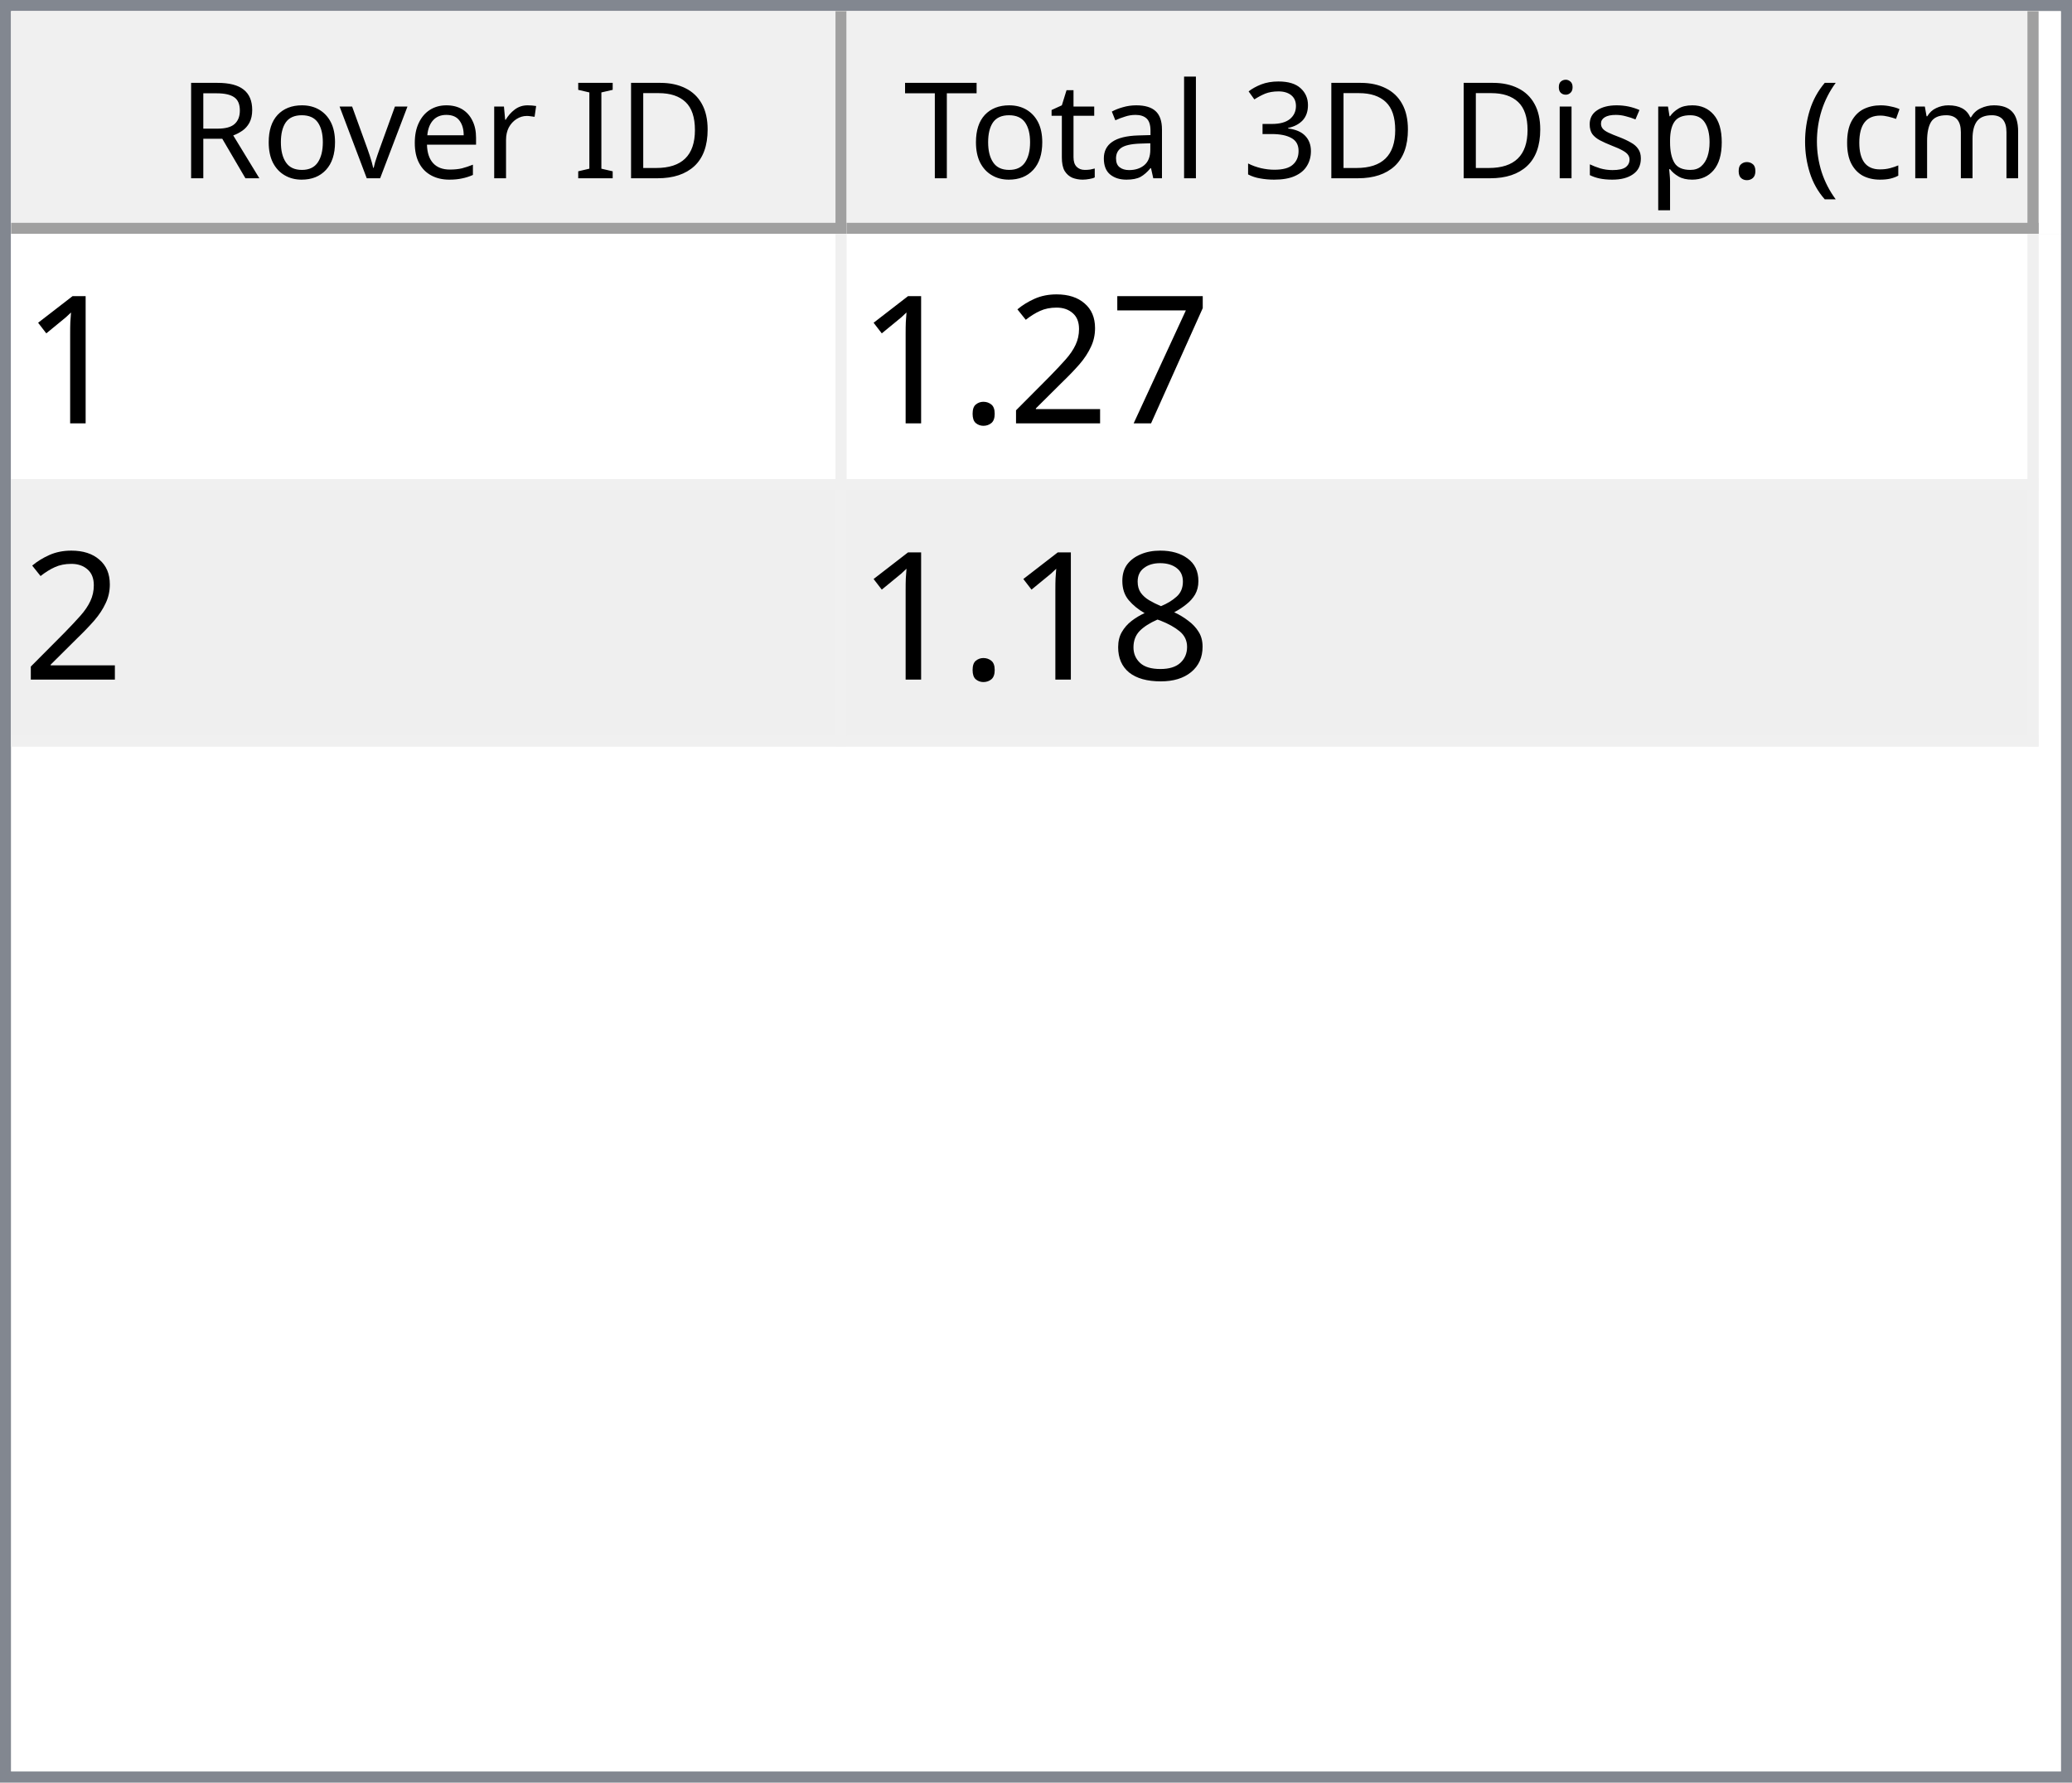
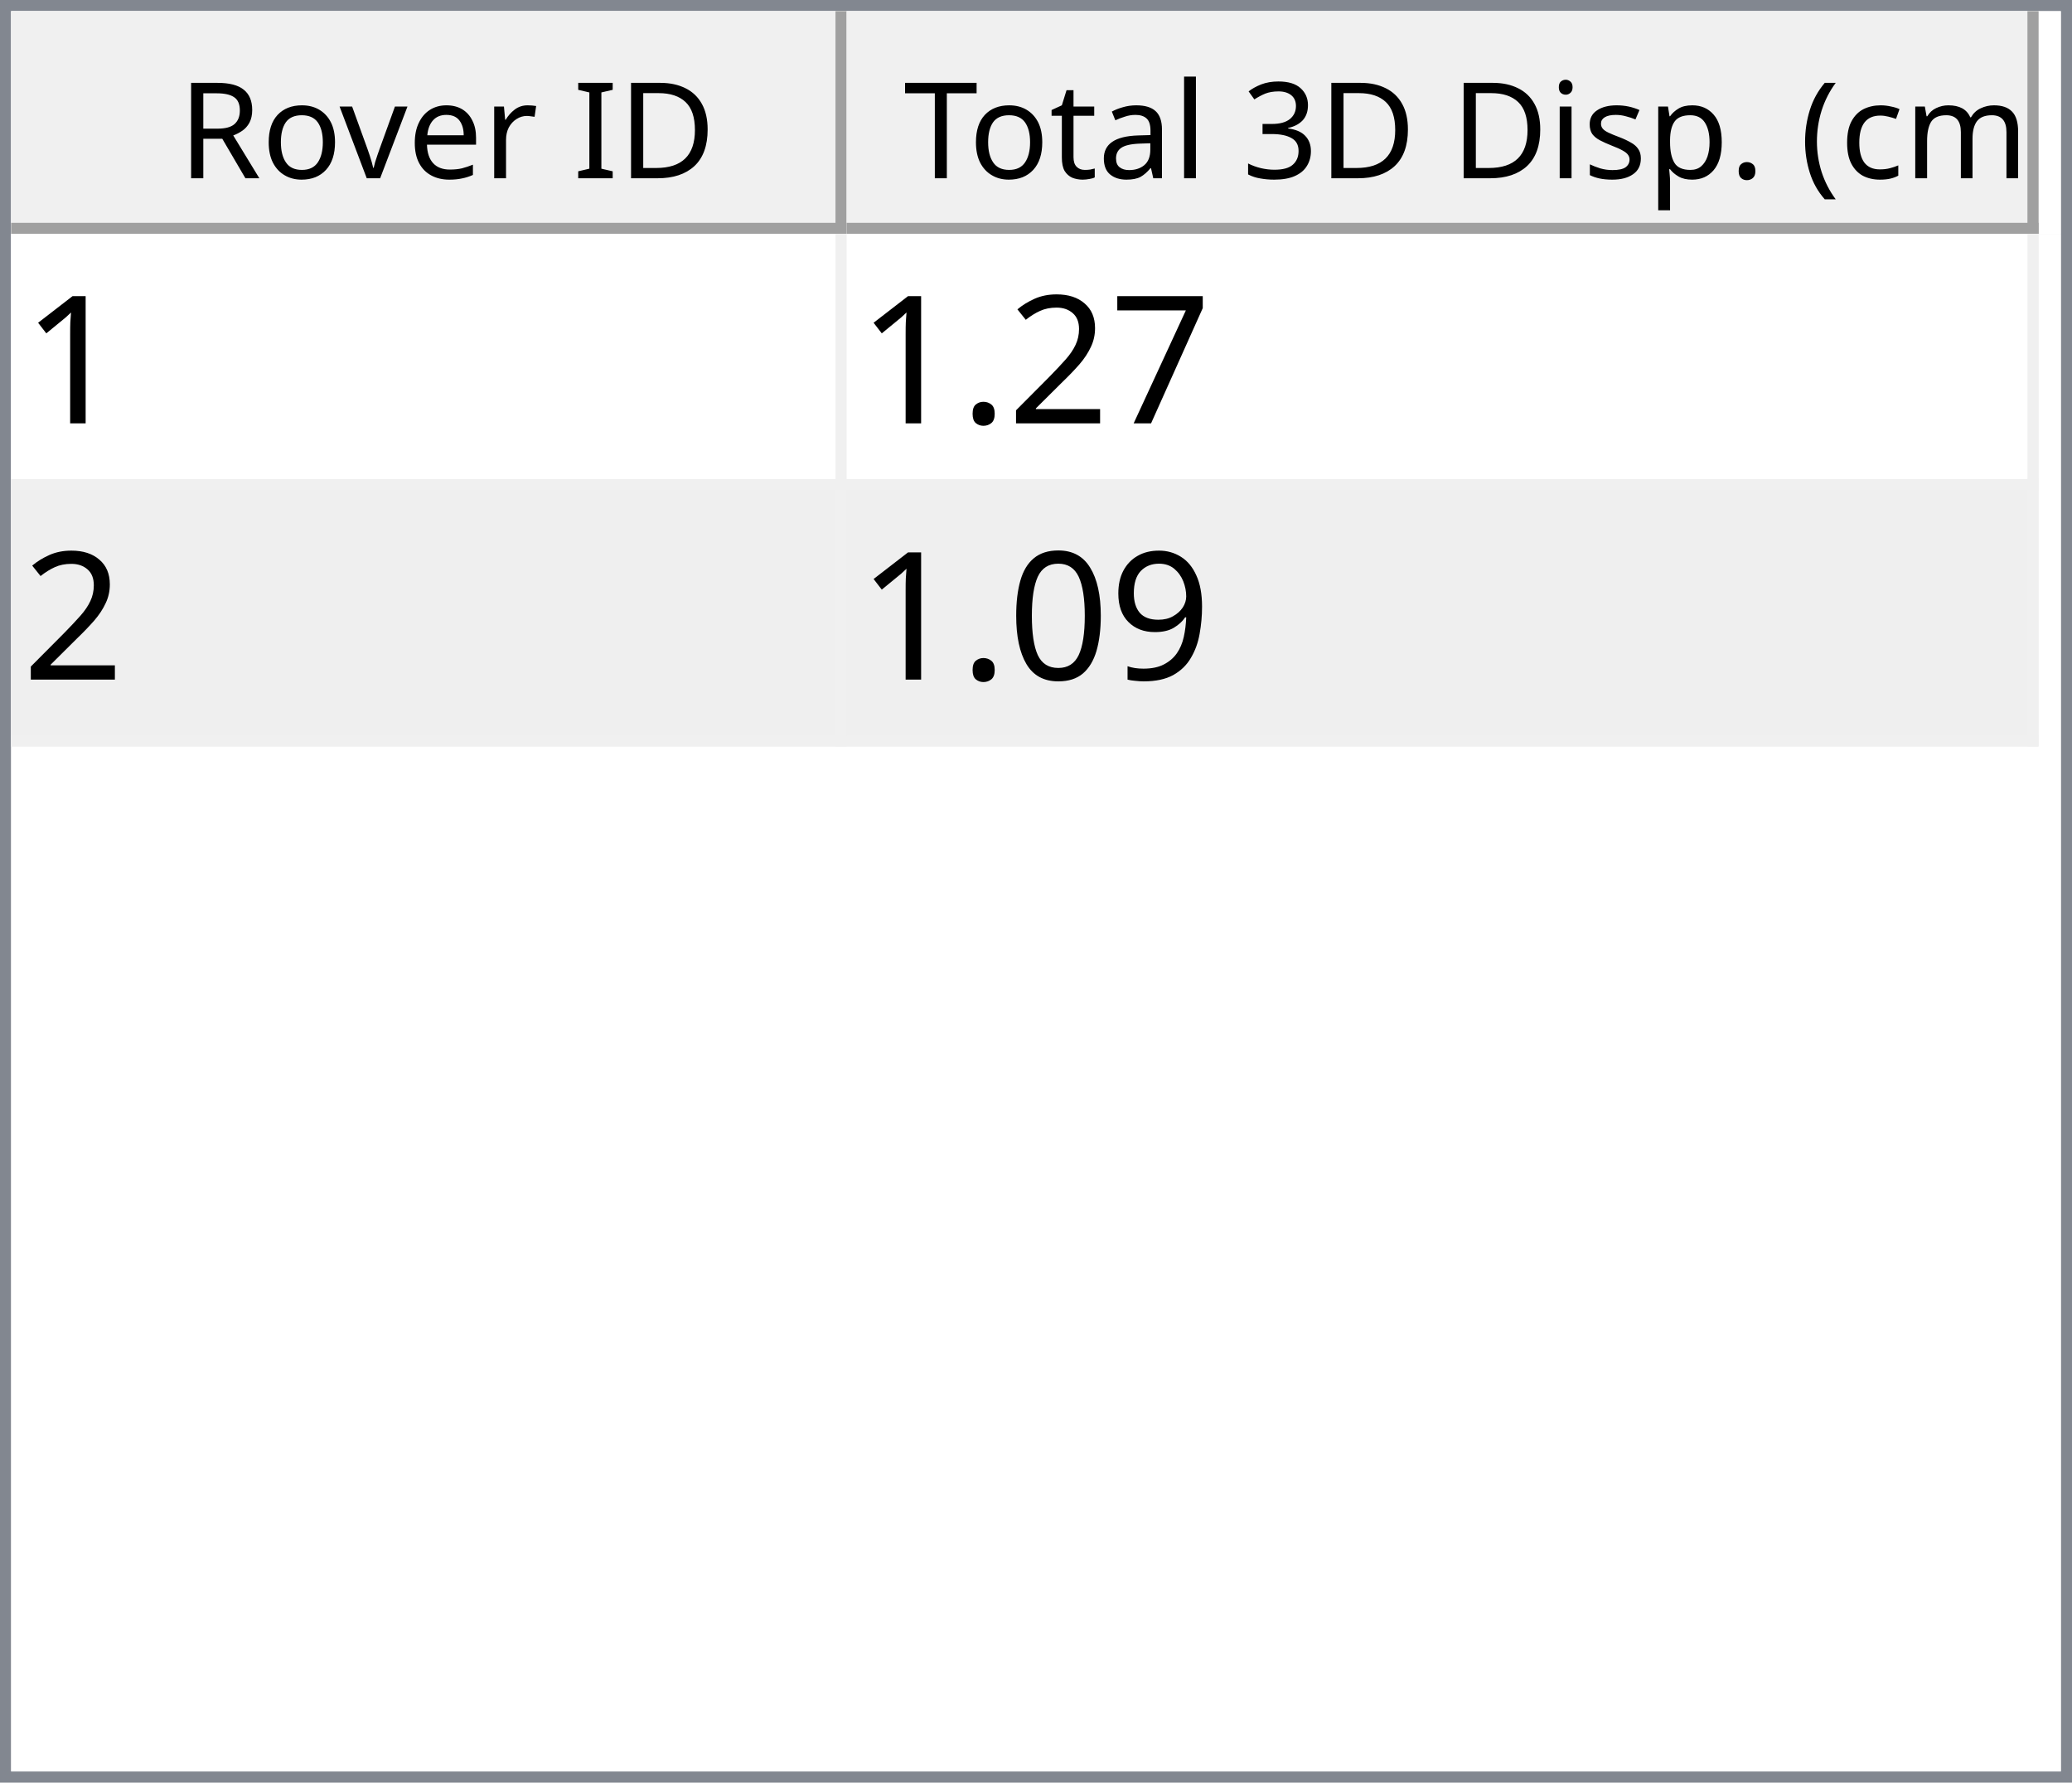
<svg xmlns="http://www.w3.org/2000/svg" style="fill-opacity:1; color-rendering:auto; color-interpolation:auto; text-rendering:auto; stroke:black; stroke-linecap:square; stroke-miterlimit:10; shape-rendering:auto; stroke-opacity:1; fill:black; stroke-dasharray:none; font-weight:normal; stroke-width:1; font-family:'Dialog'; font-style:normal; stroke-linejoin:miter; font-size:12px; stroke-dashoffset:0; image-rendering:auto;" width="186" height="160">
  <defs id="genericDefs" />
  <g>
    <defs id="defs1">
      <clipPath clipPathUnits="userSpaceOnUse" id="clipPath1">
        <path d="M0 0 L186 0 L186 160 L0 160 L0 0 Z" />
      </clipPath>
      <clipPath clipPathUnits="userSpaceOnUse" id="clipPath2">
        <path d="M0 0 L0 160 L186 160 L186 0 Z" />
      </clipPath>
      <clipPath clipPathUnits="userSpaceOnUse" id="clipPath3">
        <path d="M0 0 L0 20 L184 20 L184 0 Z" />
      </clipPath>
      <clipPath clipPathUnits="userSpaceOnUse" id="clipPath4">
        <path d="M0 0 L0 20 L75 20 L75 0 Z" />
      </clipPath>
      <clipPath clipPathUnits="userSpaceOnUse" id="clipPath5">
        <path d="M1 1 L1 19 L74 19 L74 1 Z" />
      </clipPath>
      <clipPath clipPathUnits="userSpaceOnUse" id="clipPath6">
        <path d="M0 0 L0 18 L73 18 L73 0 Z" />
      </clipPath>
      <clipPath clipPathUnits="userSpaceOnUse" id="clipPath7">
        <path d="M-0.5 -0.5 L-0.5 19.5 L74.5 19.5 L74.5 -0.5 Z" />
      </clipPath>
      <clipPath clipPathUnits="userSpaceOnUse" id="clipPath8">
        <path d="M0 0 L0 20 L107 20 L107 0 Z" />
      </clipPath>
      <clipPath clipPathUnits="userSpaceOnUse" id="clipPath9">
        <path d="M1 1 L1 19 L106 19 L106 1 Z" />
      </clipPath>
      <clipPath clipPathUnits="userSpaceOnUse" id="clipPath10">
        <path d="M0 0 L0 18 L105 18 L105 0 Z" />
      </clipPath>
      <clipPath clipPathUnits="userSpaceOnUse" id="clipPath11">
        <path d="M-0.5 -0.5 L-0.5 19.5 L106.5 19.5 L106.5 -0.5 Z" />
      </clipPath>
      <clipPath clipPathUnits="userSpaceOnUse" id="clipPath12">
        <path d="M0 0 L0 138 L184 138 L184 0 Z" />
      </clipPath>
      <clipPath clipPathUnits="userSpaceOnUse" id="clipPath13">
        <path d="M0 0 L0 46 L182 46 L182 0 Z" />
      </clipPath>
      <clipPath clipPathUnits="userSpaceOnUse" id="clipPath14">
        <path d="M-0.5 -0.5 L-0.5 45.5 L181.5 45.5 L181.5 -0.5 Z" />
      </clipPath>
      <clipPath clipPathUnits="userSpaceOnUse" id="clipPath15">
        <path d="M0 0 L0 22 L74 22 L74 0 Z" />
      </clipPath>
      <clipPath clipPathUnits="userSpaceOnUse" id="clipPath16">
        <path d="M0 0 L0 22 L106 22 L106 0 Z" />
      </clipPath>
      <font horiz-adv-x="64.551" id="font1">
        <font-face ascent="107.91" descent="25.098" units-per-em="100" style="font-style:normal; font-family:Segoe UI; font-weight:normal;" />
        <missing-glyph horiz-adv-x="64.551" d="M8.109 0 L8.109 68.266 L56.453 68.266 L56.453 0 L8.109 0 ZM15.328 7.234 L49.219 7.234 L49.219 61.031 L15.328 61.031 L15.328 7.234 Z" />
        <glyph unicode="D" horiz-adv-x="70.117" d="M9.188 0 L9.188 70.016 L28.516 70.016 Q65.531 70.016 65.531 35.891 Q65.531 19.672 55.25 9.836 Q44.969 0 27.734 0 L9.188 0 ZM17.391 62.594 L17.391 7.422 L27.828 7.422 Q41.609 7.422 49.273 14.797 Q56.938 22.172 56.938 35.688 Q56.938 62.594 28.328 62.594 L17.391 62.594 Z" />
        <glyph unicode="I" horiz-adv-x="26.611" d="M17.391 0 L9.188 0 L9.188 70.016 L17.391 70.016 L17.391 0 Z" />
        <glyph unicode=" " horiz-adv-x="27.393" d="" />
        <glyph unicode="r" horiz-adv-x="34.766" d="M34.188 41.891 Q32.078 43.5 28.125 43.5 Q23 43.5 19.555 38.672 Q16.109 33.844 16.109 25.484 L16.109 0 L8.109 0 L8.109 50 L16.109 50 L16.109 39.703 L16.312 39.703 Q18.016 44.969 21.531 47.922 Q25.047 50.875 29.391 50.875 Q32.516 50.875 34.188 50.203 L34.188 41.891 Z" />
        <glyph unicode="e" horiz-adv-x="52.295" d="M48.297 23 L12.984 23 Q13.188 14.656 17.484 10.109 Q21.781 5.562 29.297 5.562 Q37.75 5.562 44.828 11.141 L44.828 3.609 Q38.234 -1.172 27.391 -1.172 Q16.797 -1.172 10.742 5.641 Q4.688 12.453 4.688 24.812 Q4.688 36.469 11.305 43.82 Q17.922 51.172 27.734 51.172 Q37.547 51.172 42.922 44.828 Q48.297 38.484 48.297 27.203 L48.297 23 ZM40.094 29.781 Q40.047 36.719 36.75 40.578 Q33.453 44.438 27.594 44.438 Q21.922 44.438 17.969 40.383 Q14.016 36.328 13.094 29.781 L40.094 29.781 Z" />
        <glyph unicode="v" horiz-adv-x="47.9" d="M47.406 50 L27.484 0 L19.625 0 L0.688 50 L9.469 50 L22.172 13.672 Q23.578 9.672 23.922 6.688 L24.125 6.688 Q24.609 10.453 25.688 13.484 L38.969 50 L47.406 50 Z" />
        <glyph unicode="o" horiz-adv-x="58.594" d="M29 -1.172 Q17.922 -1.172 11.305 5.836 Q4.688 12.844 4.688 24.422 Q4.688 37.016 11.57 44.094 Q18.453 51.172 30.172 51.172 Q41.359 51.172 47.633 44.289 Q53.906 37.406 53.906 25.203 Q53.906 13.234 47.141 6.031 Q40.375 -1.172 29 -1.172 ZM29.594 44.438 Q21.875 44.438 17.383 39.188 Q12.891 33.938 12.891 24.703 Q12.891 15.828 17.43 10.695 Q21.969 5.562 29.594 5.562 Q37.359 5.562 41.531 10.594 Q45.703 15.625 45.703 24.906 Q45.703 34.281 41.531 39.359 Q37.359 44.438 29.594 44.438 Z" />
        <glyph unicode="R" horiz-adv-x="59.814" d="M59.375 0 L49.609 0 L37.891 19.625 Q36.281 22.359 34.766 24.289 Q33.25 26.219 31.664 27.438 Q30.078 28.656 28.25 29.219 Q26.422 29.781 24.125 29.781 L17.391 29.781 L17.391 0 L9.188 0 L9.188 70.016 L30.078 70.016 Q34.672 70.016 38.555 68.867 Q42.438 67.719 45.289 65.375 Q48.141 63.031 49.758 59.547 Q51.375 56.062 51.375 51.375 Q51.375 47.703 50.273 44.656 Q49.172 41.609 47.148 39.211 Q45.125 36.812 42.266 35.133 Q39.406 33.453 35.844 32.516 L35.844 32.328 Q37.594 31.547 38.891 30.547 Q40.188 29.547 41.359 28.18 Q42.531 26.812 43.68 25.078 Q44.828 23.344 46.234 21.047 L59.375 0 ZM17.391 62.594 L17.391 37.203 L28.516 37.203 Q31.594 37.203 34.203 38.133 Q36.812 39.062 38.719 40.797 Q40.625 42.531 41.703 45.047 Q42.781 47.562 42.781 50.688 Q42.781 56.297 39.141 59.445 Q35.5 62.594 28.609 62.594 L17.391 62.594 Z" />
        <glyph unicode=")" horiz-adv-x="30.176" d="M8.297 -15.922 L1.172 -15.922 Q16.406 2.344 16.406 26.812 Q16.406 51.469 1.078 70.016 L8.297 70.016 Q23.531 52.156 23.531 26.703 Q23.531 1.375 8.297 -15.922 Z" />
        <glyph unicode="m" horiz-adv-x="86.133" d="M79.109 0 L71.094 0 L71.094 28.719 Q71.094 37.016 68.531 40.727 Q65.969 44.438 59.906 44.438 Q54.781 44.438 51.195 39.75 Q47.609 35.062 47.609 28.516 L47.609 0 L39.594 0 L39.594 29.688 Q39.594 44.438 28.219 44.438 Q22.953 44.438 19.531 40.016 Q16.109 35.594 16.109 28.516 L16.109 0 L8.109 0 L8.109 50 L16.109 50 L16.109 42.094 L16.312 42.094 Q21.625 51.172 31.844 51.172 Q36.969 51.172 40.773 48.312 Q44.578 45.453 46 40.828 Q51.562 51.172 62.594 51.172 Q79.109 51.172 79.109 30.812 L79.109 0 Z" />
        <glyph unicode="c" horiz-adv-x="46.191" d="M42.188 2.297 Q36.422 -1.172 28.516 -1.172 Q17.828 -1.172 11.258 5.789 Q4.688 12.75 4.688 23.828 Q4.688 36.188 11.766 43.68 Q18.844 51.172 30.672 51.172 Q37.25 51.172 42.281 48.734 L42.281 40.531 Q36.719 44.438 30.375 44.438 Q22.703 44.438 17.797 38.945 Q12.891 33.453 12.891 24.516 Q12.891 15.719 17.508 10.641 Q22.125 5.562 29.891 5.562 Q36.422 5.562 42.188 9.906 L42.188 2.297 Z" />
        <glyph unicode="(" horiz-adv-x="30.176" d="M29.109 -15.922 L21.969 -15.922 Q6.844 1.375 6.844 26.703 Q6.844 52.156 21.969 70.016 L29.203 70.016 Q13.875 51.469 13.875 26.812 Q13.875 2.344 29.109 -15.922 Z" />
        <glyph unicode="." horiz-adv-x="21.68" d="M10.891 -1.078 Q8.641 -1.078 7.055 0.539 Q5.469 2.156 5.469 4.391 Q5.469 6.641 7.055 8.273 Q8.641 9.906 10.891 9.906 Q13.188 9.906 14.797 8.273 Q16.406 6.641 16.406 4.391 Q16.406 2.156 14.797 0.539 Q13.188 -1.078 10.891 -1.078 Z" />
        <glyph unicode="p" horiz-adv-x="58.789" d="M16.312 7.234 L16.109 7.234 L16.109 -23 L8.109 -23 L8.109 50 L16.109 50 L16.109 41.219 L16.312 41.219 Q22.219 51.172 33.594 51.172 Q43.266 51.172 48.688 44.461 Q54.109 37.75 54.109 26.469 Q54.109 13.922 48 6.375 Q41.891 -1.172 31.297 -1.172 Q21.578 -1.172 16.312 7.234 ZM16.109 27.391 L16.109 20.406 Q16.109 14.203 20.141 9.883 Q24.172 5.562 30.375 5.562 Q37.641 5.562 41.773 11.133 Q45.906 16.703 45.906 26.609 Q45.906 34.969 42.047 39.703 Q38.188 44.438 31.594 44.438 Q24.609 44.438 20.359 39.578 Q16.109 34.719 16.109 27.391 Z" />
        <glyph unicode="s" horiz-adv-x="42.432" d="M5.078 1.812 L5.078 10.406 Q11.625 5.562 19.484 5.562 Q30.031 5.562 30.031 12.594 Q30.031 14.594 29.125 15.992 Q28.219 17.391 26.68 18.461 Q25.141 19.531 23.07 20.383 Q21 21.234 18.609 22.172 Q15.281 23.484 12.766 24.828 Q10.25 26.172 8.57 27.859 Q6.891 29.547 6.031 31.695 Q5.172 33.844 5.172 36.719 Q5.172 40.234 6.789 42.945 Q8.406 45.656 11.086 47.484 Q13.766 49.312 17.211 50.242 Q20.656 51.172 24.312 51.172 Q30.812 51.172 35.938 48.922 L35.938 40.828 Q30.422 44.438 23.25 44.438 Q21 44.438 19.195 43.922 Q17.391 43.406 16.094 42.477 Q14.797 41.547 14.086 40.258 Q13.375 38.969 13.375 37.406 Q13.375 35.453 14.086 34.133 Q14.797 32.812 16.164 31.789 Q17.531 30.766 19.484 29.938 Q21.438 29.109 23.922 28.125 Q27.25 26.859 29.883 25.516 Q32.516 24.172 34.375 22.484 Q36.234 20.797 37.234 18.602 Q38.234 16.406 38.234 13.375 Q38.234 9.672 36.602 6.938 Q34.969 4.203 32.234 2.398 Q29.5 0.594 25.93 -0.289 Q22.359 -1.172 18.453 -1.172 Q10.75 -1.172 5.078 1.812 Z" />
        <glyph unicode="i" horiz-adv-x="24.219" d="M12.203 62.703 Q10.062 62.703 8.547 64.164 Q7.031 65.625 7.031 67.875 Q7.031 70.125 8.547 71.609 Q10.062 73.094 12.203 73.094 Q14.406 73.094 15.945 71.609 Q17.484 70.125 17.484 67.875 Q17.484 65.719 15.945 64.211 Q14.406 62.703 12.203 62.703 ZM16.109 0 L8.109 0 L8.109 50 L16.109 50 L16.109 0 Z" />
        <glyph unicode="3" horiz-adv-x="53.906" d="M46.531 19.828 Q46.531 15.094 44.75 11.211 Q42.969 7.328 39.719 4.57 Q36.469 1.812 31.93 0.297 Q27.391 -1.219 21.922 -1.219 Q11.922 -1.219 6 2.594 L6 11.188 Q13.094 5.609 22.219 5.609 Q25.875 5.609 28.828 6.539 Q31.781 7.469 33.906 9.227 Q36.031 10.984 37.18 13.477 Q38.328 15.969 38.328 19.094 Q38.328 32.812 18.797 32.812 L12.984 32.812 L12.984 39.594 L18.5 39.594 Q35.797 39.594 35.797 52.484 Q35.797 64.406 22.609 64.406 Q15.188 64.406 8.688 59.422 L8.688 67.188 Q15.375 71.188 24.609 71.188 Q29 71.188 32.57 69.969 Q36.141 68.75 38.68 66.555 Q41.219 64.359 42.609 61.281 Q44 58.203 44 54.5 Q44 40.672 30.031 36.719 L30.031 36.531 Q33.594 36.141 36.625 34.797 Q39.656 33.453 41.852 31.305 Q44.047 29.156 45.289 26.25 Q46.531 23.344 46.531 19.828 Z" />
        <glyph unicode="l" horiz-adv-x="24.219" d="M16.109 0 L8.109 0 L8.109 74.031 L16.109 74.031 L16.109 0 Z" />
        <glyph unicode="a" horiz-adv-x="50.879" d="M43.891 0 L35.891 0 L35.891 7.812 L35.688 7.812 Q30.469 -1.172 20.312 -1.172 Q12.844 -1.172 8.617 2.781 Q4.391 6.734 4.391 13.281 Q4.391 27.297 20.906 29.594 L35.891 31.688 Q35.891 44.438 25.594 44.438 Q16.547 44.438 9.281 38.281 L9.281 46.484 Q16.656 51.172 26.266 51.172 Q43.891 51.172 43.891 32.516 L43.891 0 ZM35.891 25.297 L23.828 23.641 Q18.266 22.859 15.43 20.875 Q12.594 18.891 12.594 13.875 Q12.594 10.203 15.211 7.883 Q17.828 5.562 22.172 5.562 Q28.125 5.562 32.008 9.742 Q35.891 13.922 35.891 20.312 L35.891 25.297 Z" />
        <glyph unicode="t" horiz-adv-x="33.887" d="M31.297 0.484 Q28.469 -1.078 23.828 -1.078 Q10.688 -1.078 10.688 13.578 L10.688 43.172 L2.094 43.172 L2.094 50 L10.688 50 L10.688 62.203 L18.703 64.797 L18.703 50 L31.297 50 L31.297 43.172 L18.703 43.172 L18.703 14.984 Q18.703 9.969 20.414 7.82 Q22.125 5.672 26.078 5.672 Q29.109 5.672 31.297 7.328 L31.297 0.484 Z" />
        <glyph unicode="T" horiz-adv-x="52.393" d="M50.594 62.594 L30.375 62.594 L30.375 0 L22.172 0 L22.172 62.594 L2 62.594 L2 70.016 L50.594 70.016 L50.594 62.594 Z" />
      </font>
      <font horiz-adv-x="75.0" id="font2">
        <font-face ascent="100.537" descent="21.973" units-per-em="100" style="font-style:normal; font-family:sans-serif; font-weight:normal;" />
        <missing-glyph horiz-adv-x="75.0" d="M12.5 0 L12.5 62.5 L62.5 62.5 L62.5 0 L12.5 0 ZM14.062 1.562 L60.938 1.562 L60.938 60.938 L14.062 60.938 L14.062 1.562 Z" />
        <glyph unicode="1" horiz-adv-x="55.615" d="M37.25 0 L28.469 0 L28.469 56 Q25.297 52.984 20.141 49.953 Q14.984 46.922 10.891 45.406 L10.891 53.906 Q18.266 57.375 23.781 62.305 Q29.297 67.234 31.594 71.875 L37.25 71.875 L37.25 0 Z" />
        <glyph unicode="7" horiz-adv-x="55.615" d="M4.734 62.203 L4.734 70.656 L51.078 70.656 L51.078 63.812 Q44.234 56.547 37.523 44.484 Q30.812 32.422 27.156 19.672 Q24.516 10.688 23.781 0 L14.75 0 Q14.891 8.453 18.062 20.414 Q21.234 32.375 27.172 43.484 Q33.109 54.594 39.797 62.203 L4.734 62.203 Z" />
        <glyph unicode="2" horiz-adv-x="55.615" d="M50.344 8.453 L50.344 0 L3.031 0 Q2.938 3.172 4.047 6.109 Q5.859 10.938 9.836 15.625 Q13.812 20.312 21.344 26.469 Q33.016 36.031 37.117 41.625 Q41.219 47.219 41.219 52.203 Q41.219 57.422 37.477 61.008 Q33.734 64.594 27.734 64.594 Q21.391 64.594 17.578 60.789 Q13.766 56.984 13.719 50.25 L4.688 51.172 Q5.609 61.281 11.664 66.578 Q17.719 71.875 27.938 71.875 Q38.234 71.875 44.242 66.164 Q50.25 60.453 50.25 52 Q50.25 47.703 48.492 43.555 Q46.734 39.406 42.656 34.812 Q38.578 30.219 29.109 22.219 Q21.188 15.578 18.945 13.211 Q16.703 10.844 15.234 8.453 L50.344 8.453 Z" />
        <glyph unicode="." horiz-adv-x="27.783" d="M9.078 0 L9.078 10.016 L19.094 10.016 L19.094 0 L9.078 0 Z" />
-         <glyph unicode="8" horiz-adv-x="55.615" d="M17.672 38.812 Q12.203 40.828 9.57 44.539 Q6.938 48.25 6.938 53.422 Q6.938 61.234 12.555 66.555 Q18.172 71.875 27.484 71.875 Q36.859 71.875 42.578 66.43 Q48.297 60.984 48.297 53.172 Q48.297 48.188 45.68 44.508 Q43.062 40.828 37.75 38.812 Q44.344 36.672 47.781 31.883 Q51.219 27.094 51.219 20.453 Q51.219 11.281 44.727 5.031 Q38.234 -1.219 27.641 -1.219 Q17.047 -1.219 10.547 5.055 Q4.047 11.328 4.047 20.703 Q4.047 27.688 7.594 32.398 Q11.141 37.109 17.672 38.812 ZM15.922 53.719 Q15.922 48.641 19.195 45.414 Q22.469 42.188 27.688 42.188 Q32.766 42.188 36.016 45.383 Q39.266 48.578 39.266 53.219 Q39.266 58.062 35.914 61.359 Q32.562 64.656 27.594 64.656 Q22.562 64.656 19.242 61.43 Q15.922 58.203 15.922 53.719 ZM13.094 20.656 Q13.094 16.891 14.875 13.375 Q16.656 9.859 20.172 7.93 Q23.688 6 27.734 6 Q34.031 6 38.133 10.055 Q42.234 14.109 42.234 20.359 Q42.234 26.703 38.016 30.859 Q33.797 35.016 27.438 35.016 Q21.234 35.016 17.164 30.914 Q13.094 26.812 13.094 20.656 Z" />
+         <glyph unicode="9" horiz-adv-x="55.615" d="M5.469 16.547 L13.922 17.328 Q14.984 11.375 18.016 8.688 Q21.047 6 25.781 6 Q29.828 6 32.883 7.859 Q35.938 9.719 37.891 12.82 Q39.844 15.922 41.164 21.195 Q42.484 26.469 42.484 31.938 Q42.484 32.516 42.438 33.688 Q39.797 29.5 35.234 26.883 Q30.672 24.266 25.344 24.266 Q16.453 24.266 10.305 30.711 Q4.156 37.156 4.156 47.703 Q4.156 58.594 10.578 65.234 Q17 71.875 26.656 71.875 Q33.641 71.875 39.43 68.117 Q45.219 64.359 48.219 57.398 Q51.219 50.438 51.219 37.25 Q51.219 23.531 48.242 15.406 Q45.266 7.281 39.383 3.031 Q33.5 -1.219 25.594 -1.219 Q17.188 -1.219 11.867 3.445 Q6.547 8.109 5.469 16.547 ZM41.453 48.141 Q41.453 55.719 37.43 60.156 Q33.406 64.594 27.734 64.594 Q21.875 64.594 17.531 59.812 Q13.188 55.031 13.188 47.406 Q13.188 40.578 17.312 36.305 Q21.438 32.031 27.484 32.031 Q33.594 32.031 37.523 36.305 Q41.453 40.578 41.453 48.141 Z" />
+         <glyph unicode="0" horiz-adv-x="55.615" d="M4.156 35.297 Q4.156 48 6.766 55.742 Q9.375 63.484 14.523 67.68 Q19.672 71.875 27.484 71.875 Q33.25 71.875 37.594 69.555 Q41.938 67.234 44.773 62.867 Q47.609 58.5 49.219 52.227 Q50.828 45.953 50.828 35.297 Q50.828 22.703 48.242 14.969 Q45.656 7.234 40.508 3.008 Q35.359 -1.219 27.484 -1.219 Q17.141 -1.219 11.234 6.203 Q4.156 15.141 4.156 35.297 ZM13.188 35.297 Q13.188 17.672 17.312 11.836 Q21.438 6 27.484 6 Q33.547 6 37.672 11.859 Q41.797 17.719 41.797 35.297 Q41.797 52.984 37.672 58.789 Q33.547 64.594 27.391 64.594 Q21.344 64.594 17.719 59.469 Q13.188 52.938 13.188 35.297 Z" />
      </font>
    </defs>
    <g style="fill:white; stroke:white;">
      <rect x="0" y="0" width="186" style="clip-path:url(#clipPath1); stroke:none;" height="160" />
    </g>
    <g style="fill:white; text-rendering:optimizeSpeed; color-rendering:optimizeSpeed; image-rendering:optimizeSpeed; shape-rendering:crispEdges; stroke:white; color-interpolation:sRGB;">
      <rect x="0" width="186" height="160" y="0" style="stroke:none;" />
      <path style="stroke:none;" d="M0 160 L186 160 L186 0 L0 0 Z" />
    </g>
    <g style="fill:rgb(240,240,240); font-family:'Segoe UI'; stroke:rgb(240,240,240);">
      <rect x="0" y="0" width="186" style="clip-path:url(#clipPath2); stroke:none;" height="160" />
    </g>
    <g style="fill:rgb(130,135,144); font-family:'Segoe UI'; stroke:rgb(130,135,144);">
      <path d="M0 0 L186 0 L186 160 L0 160 L0 0 ZM1 1 L185 1 L185 159 L1 159 L1 1 Z" style="fill-rule:evenodd; clip-path:url(#clipPath2); stroke:none;" />
    </g>
    <g style="fill:white; font-family:'Segoe UI'; stroke:white;" transform="translate(1,1)">
      <rect x="0" y="0" width="184" style="clip-path:url(#clipPath3); stroke:none;" height="20" />
    </g>
    <g style="fill:rgb(240,240,240); font-family:'Segoe UI'; stroke:rgb(240,240,240);" transform="translate(1,1)">
      <rect x="0" y="0" width="75" style="clip-path:url(#clipPath4); stroke:none;" height="20" />
    </g>
    <g style="font-family:'Segoe UI';" transform="translate(2,2)">
      <text x="14" xml:space="preserve" y="14" style="clip-path:url(#clipPath6); stroke:none;">Rover ID</text>
    </g>
    <g style="fill:rgb(160,160,160); font-family:'Segoe UI'; stroke:rgb(160,160,160); stroke-linejoin:bevel;" transform="translate(1.5,1.5)">
      <line x1="74" x2="74" y1="0" style="fill:none; clip-path:url(#clipPath7);" y2="19" />
    </g>
    <g style="fill:rgb(160,160,160); font-family:'Segoe UI'; stroke:rgb(160,160,160); stroke-linejoin:bevel;" transform="matrix(1,0,0,1,1,1) translate(0.5,0.5)">
      <line x1="0" x2="74" y1="19" style="fill:none; clip-path:url(#clipPath7);" y2="19" />
    </g>
    <g style="fill:rgb(240,240,240); font-family:'Segoe UI'; stroke:rgb(240,240,240);" transform="translate(76,1)">
      <rect x="0" y="0" width="107" style="clip-path:url(#clipPath8); stroke:none;" height="20" />
    </g>
    <g style="font-family:'Segoe UI';" transform="translate(77,2)">
      <text x="1" xml:space="preserve" y="14" style="clip-path:url(#clipPath10); stroke:none;"> Total 3D Disp. (cm)</text>
    </g>
    <g style="fill:rgb(160,160,160); font-family:'Segoe UI'; stroke:rgb(160,160,160); stroke-linejoin:bevel;" transform="translate(76.5,1.5)">
      <line x1="106" x2="106" y1="0" style="fill:none; clip-path:url(#clipPath11);" y2="19" />
    </g>
    <g style="fill:rgb(160,160,160); font-family:'Segoe UI'; stroke:rgb(160,160,160); stroke-linejoin:bevel;" transform="matrix(1,0,0,1,76,1) translate(0.5,0.5)">
      <line x1="0" x2="106" y1="19" style="fill:none; clip-path:url(#clipPath11);" y2="19" />
    </g>
    <g style="fill:white; font-family:'Segoe UI'; stroke:white;" transform="translate(1,21)">
      <rect x="0" y="0" width="184" style="clip-path:url(#clipPath12); stroke:none;" height="138" />
    </g>
    <g style="fill:rgb(240,240,240); font-size:16px; font-family:sans-serif; stroke:rgb(240,240,240);" transform="translate(1,21)">
      <rect x="0" y="0" width="182" style="clip-path:url(#clipPath13); stroke:none;" height="46" />
      <line transform="translate(0.5,0.5)" x1="0" x2="181" y1="22" style="clip-path:url(#clipPath14); fill:none; stroke-linejoin:bevel;" y2="22" />
    </g>
    <g transform="matrix(1,0,0,1,1,21) translate(0.5,0.5)" style="fill:rgb(240,240,240); font-size:16px; font-family:sans-serif; stroke:rgb(240,240,240); stroke-linejoin:bevel;">
      <line x1="0" x2="181" y1="45" style="fill:none; clip-path:url(#clipPath14);" y2="45" />
    </g>
    <g transform="matrix(1,0,0,1,1,21) translate(0.5,0.5)" style="fill:rgb(240,240,240); font-size:16px; font-family:sans-serif; stroke:rgb(240,240,240); stroke-linejoin:bevel;">
      <line x1="74" x2="74" y1="0" style="fill:none; clip-path:url(#clipPath14);" y2="45" />
    </g>
    <g transform="matrix(1,0,0,1,1,21) translate(0.5,0.5)" style="fill:rgb(240,240,240); font-size:16px; font-family:sans-serif; stroke:rgb(240,240,240); stroke-linejoin:bevel;">
      <line x1="181" x2="181" y1="0" style="fill:none; clip-path:url(#clipPath14);" y2="45" />
    </g>
    <g style="fill:white; font-size:16px; font-family:sans-serif; stroke:white;" transform="matrix(1,0,0,1,1,21)">
      <rect x="0" y="0" width="74" style="clip-path:url(#clipPath15); stroke:none;" height="22" />
      <text x="1" y="17" style="fill:black; clip-path:url(#clipPath15); stroke:none;" xml:space="preserve">1</text>
    </g>
    <g style="fill:white; font-size:16px; font-family:sans-serif; stroke:white;" transform="matrix(1,0,0,1,1,21) translate(75,0)">
      <rect x="0" y="0" width="106" style="clip-path:url(#clipPath16); stroke:none;" height="22" />
      <text x="1" y="17" style="fill:black; clip-path:url(#clipPath16); stroke:none;" xml:space="preserve">1.27</text>
    </g>
    <g style="fill:rgb(239,239,239); font-size:16px; font-family:sans-serif; stroke:rgb(239,239,239);" transform="matrix(1,0,0,1,1,21) translate(0,23)">
      <rect x="0" y="0" width="74" style="clip-path:url(#clipPath15); stroke:none;" height="22" />
      <text x="1" y="17" style="fill:black; clip-path:url(#clipPath15); stroke:none;" xml:space="preserve">2</text>
    </g>
    <g style="fill:rgb(239,239,239); font-size:16px; font-family:sans-serif; stroke:rgb(239,239,239);" transform="matrix(1,0,0,1,1,21) translate(75,23)">
      <rect x="0" y="0" width="106" style="clip-path:url(#clipPath16); stroke:none;" height="22" />
-       <text x="1" y="17" style="fill:black; clip-path:url(#clipPath16); stroke:none;" xml:space="preserve">1.18</text>
+       <text x="1" y="17" style="fill:black; clip-path:url(#clipPath16); stroke:none;" xml:space="preserve">1.09</text>
    </g>
  </g>
</svg>
